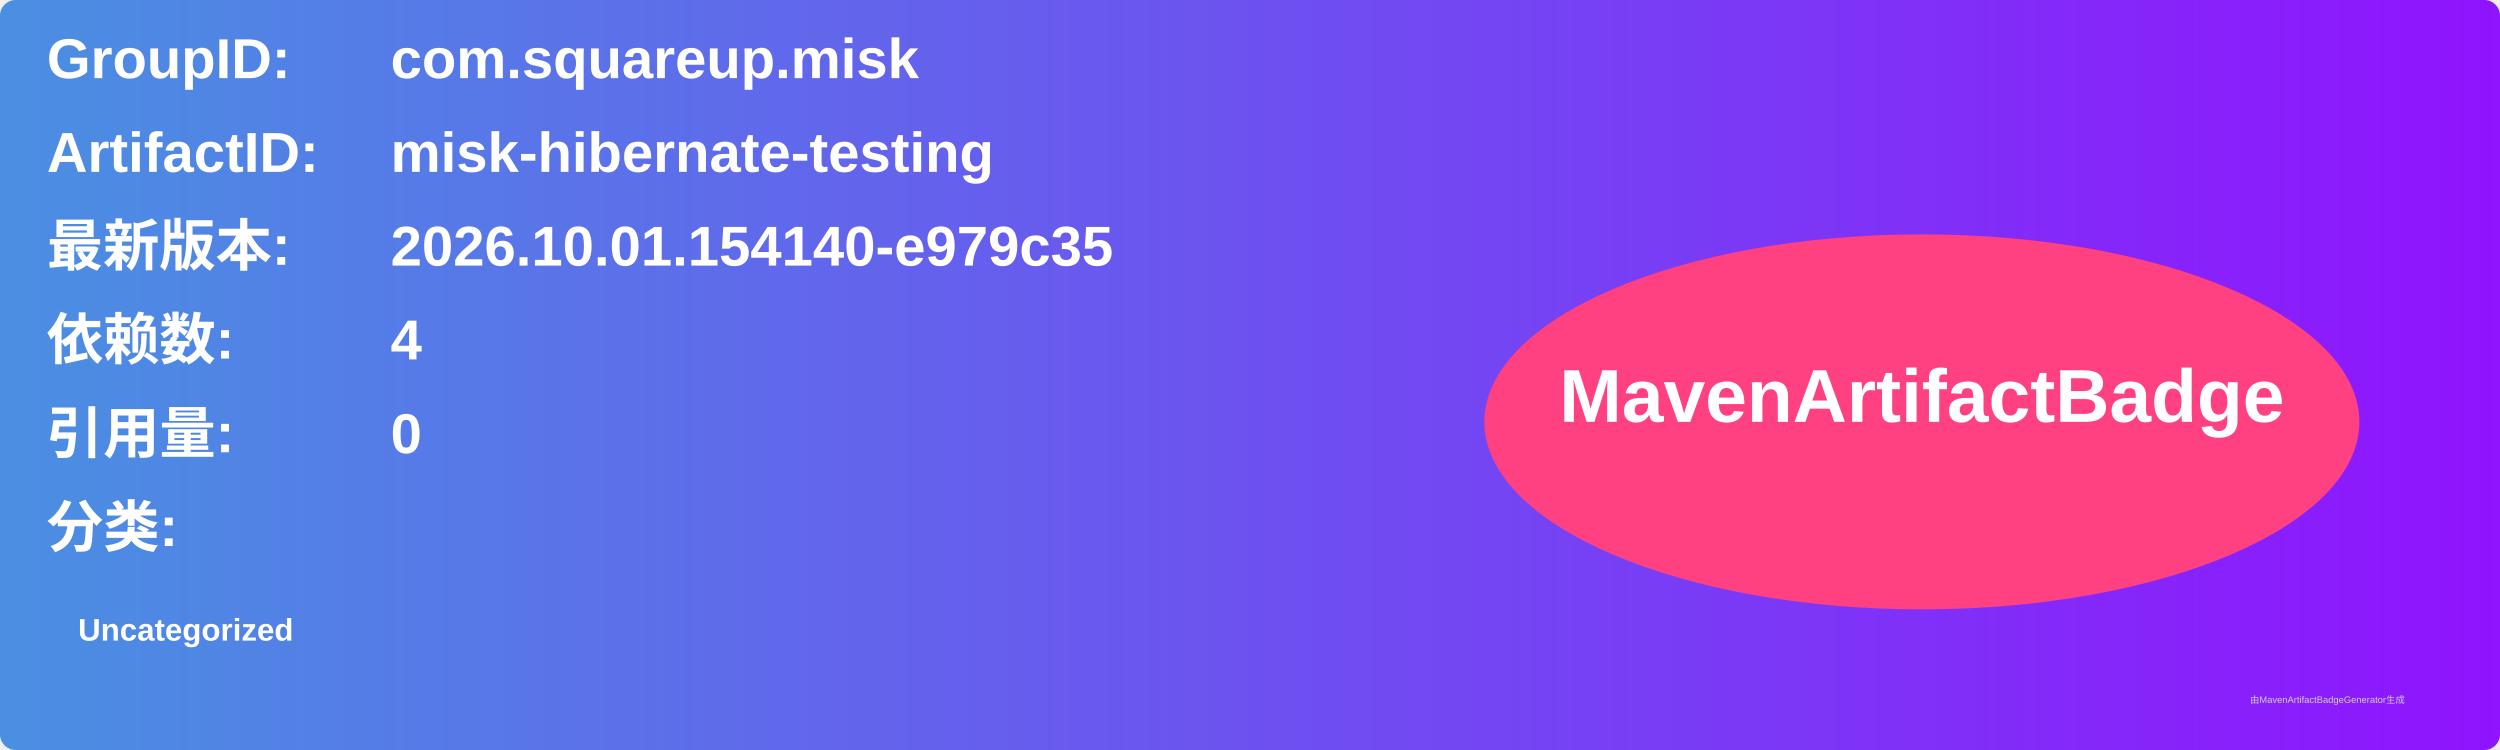
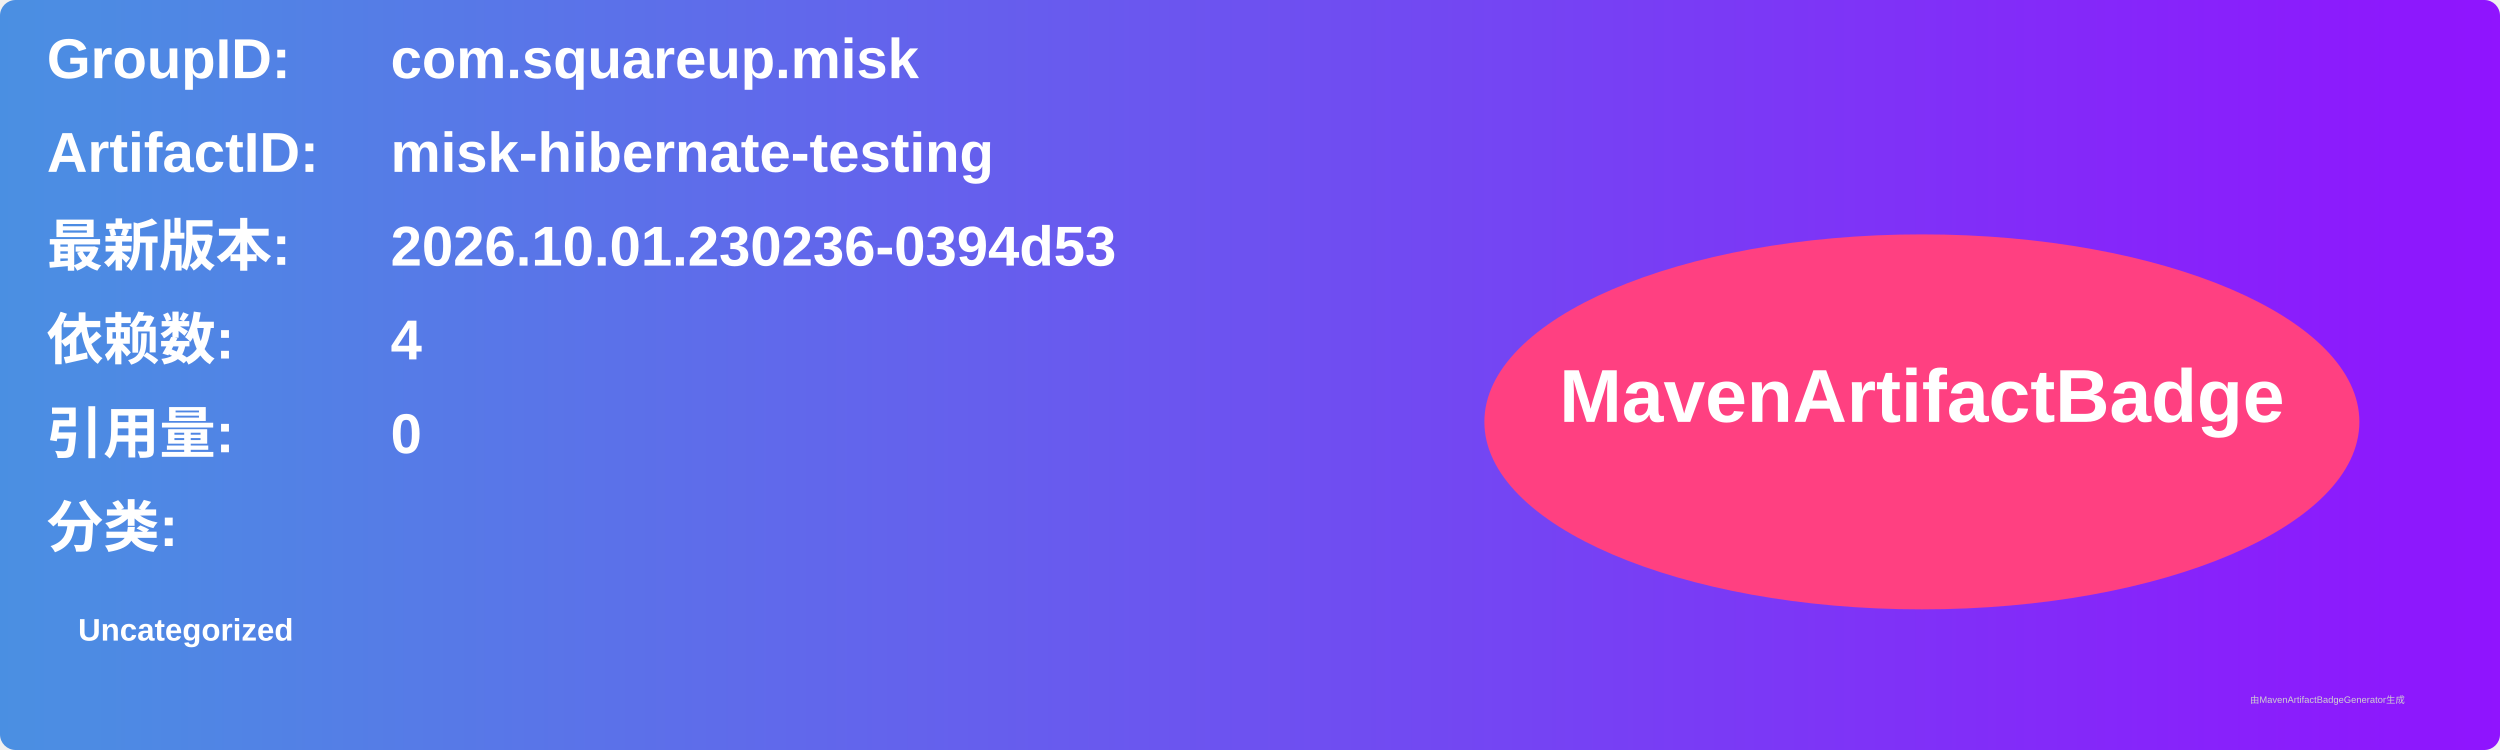
<svg xmlns="http://www.w3.org/2000/svg" width="800" height="240" viewBox="0 0 800 240">
  <linearGradient id="grad" x1="0%" y1="0%" x2="100%" y2="0%">
    <stop offset="0%" stop-color="#4a90e2" />
    <stop offset="100%" stop-color="#9013fe" />
  </linearGradient>
  <rect width="100%" height="100%" rx="5" ry="5" fill="url(#grad)" />
  <g transform="translate(15, 15)">
    <text x="0" y="10" font-family="Arial" font-size="18" fill="white" font-weight="bold" width="260">GroupID:</text>
    <text x="110" y="10" font-family="Arial" font-size="18" fill="white" font-weight="bold" width="460">com.squareup.misk</text>
    <text x="0" y="40" font-family="Arial" font-size="18" fill="white" font-weight="bold" width="260">ArtifactID:</text>
    <text x="110" y="40" font-family="Arial" font-size="18" fill="white" font-weight="bold" width="460">misk-hibernate-testing</text>
    <text x="0" y="70" font-family="Arial" font-size="18" fill="white" font-weight="bold">最新版本:</text>
    <text x="110" y="70" font-family="Arial" font-size="18" fill="white" font-weight="bold">
-       <tspan font-weight="bold">2026.10.01.154140-e979c35</tspan>
+       <tspan font-weight="bold">2026.10.01.230236-0394d53</tspan>
    </text>
    <text x="0" y="100" font-family="Arial" font-size="18" fill="white" font-weight="bold">依赖数: </text>
    <text x="110" y="100" font-family="Arial" font-size="18" fill="white">
      <tspan font-weight="bold">4</tspan>
    </text>
    <text x="0" y="130" font-family="Arial" font-size="18" fill="white" font-weight="bold">引用量: </text>
    <text x="110" y="130" font-family="Arial" font-size="18" fill="white">
      <tspan font-weight="bold">0</tspan>
    </text>
    <text x="0" y="160" font-family="Arial" font-size="18" fill="white" font-weight="bold">分类:</text>
    <text x="10" y="190" font-family="Arial" font-size="10" fill="white">
      <tspan font-weight="bold">Uncategorized</tspan>
    </text>
    <ellipse cx="600" cy="120" rx="140" ry="60" fill="#ff4081" />
    <text x="600" y="120" text-anchor="middle" font-family="Arial" font-size="24" fill="white" font-weight="bold">MavenArtifactBadge</text>
  </g>
  <text x="720" y="225" font-family="Arial" font-size="3" fill="#d0d0d0">由MavenArtifactBadgeGenerator生成</text>
</svg>
